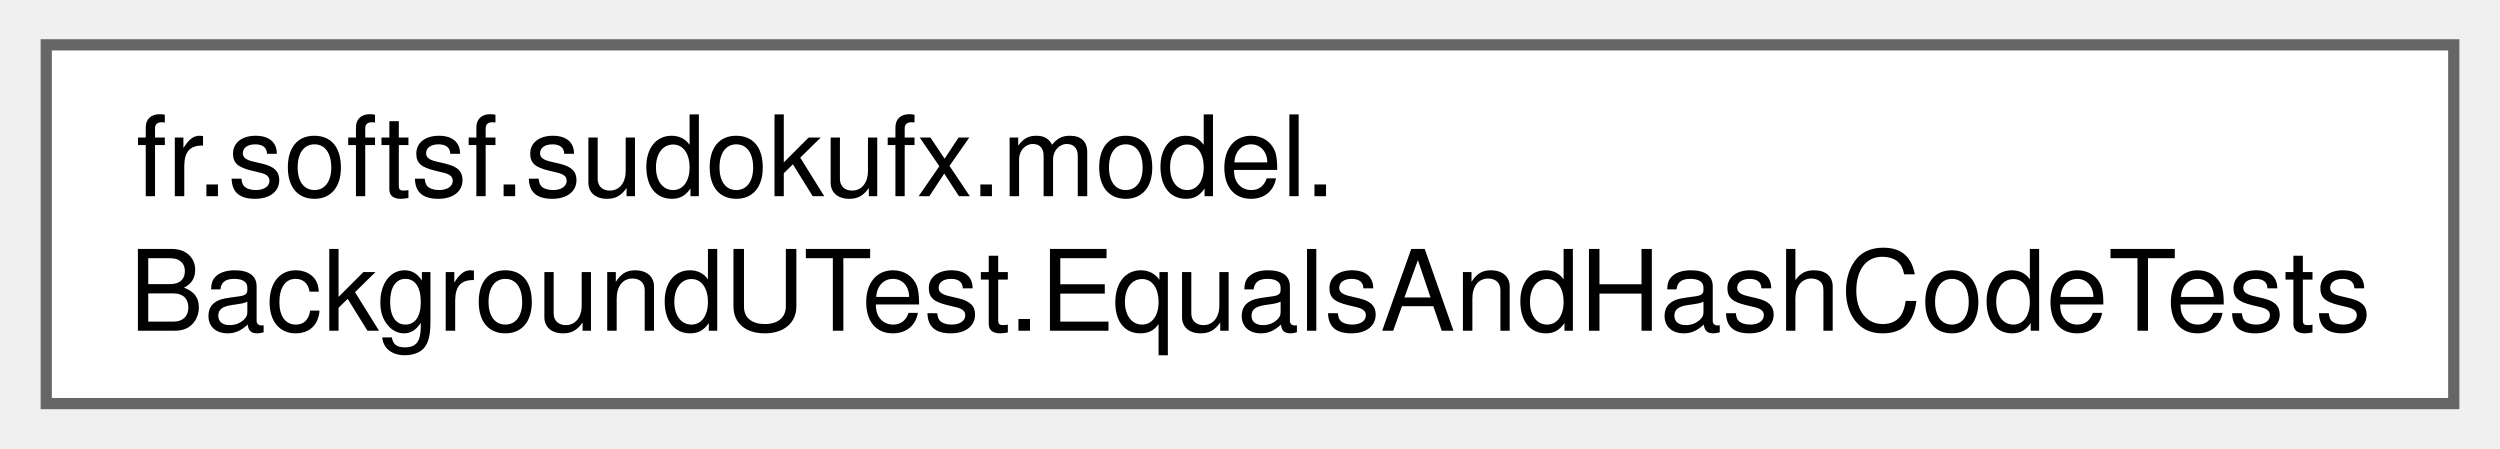
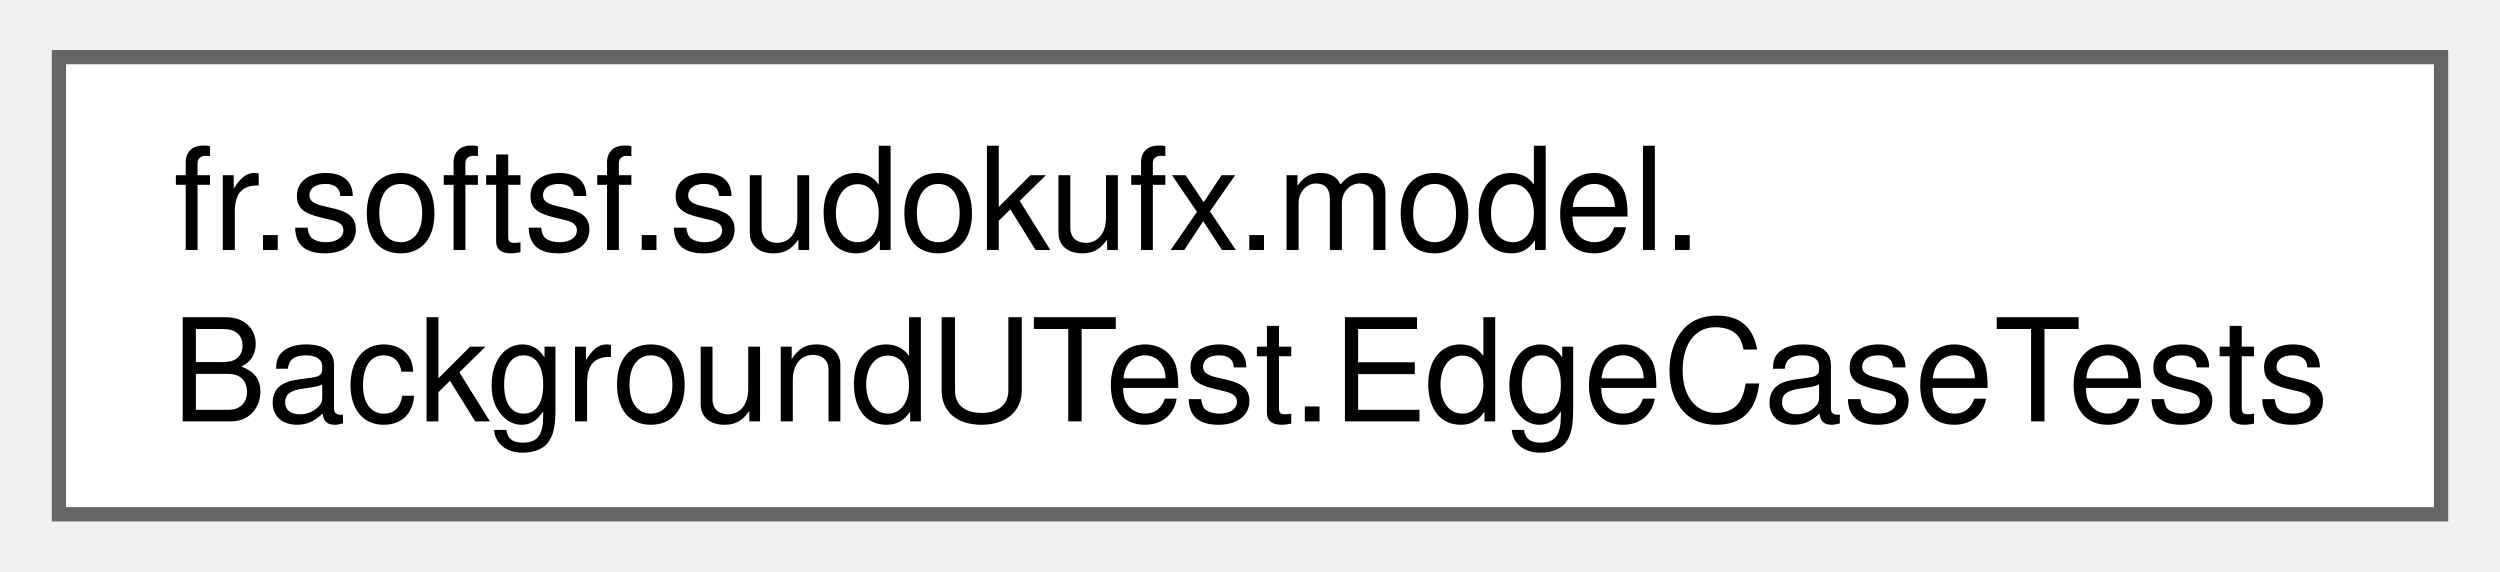
- <svg xmlns="http://www.w3.org/2000/svg" xmlns:xlink="http://www.w3.org/1999/xlink" width="223pt" height="40pt" viewBox="0.00 0.00 222.75 40.00">
+ <svg xmlns="http://www.w3.org/2000/svg" xmlns:xlink="http://www.w3.org/1999/xlink" width="175pt" height="40pt" viewBox="0.00 0.00 174.75 40.00">
  <g id="graph0" class="graph" transform="scale(1 1) rotate(0) translate(4 36)">
    <g id="Node000000" class="node">
      <g id="a_Node000000">
-         <a xlink:href="classfr_1_1softsf_1_1sudokufx_1_1model_1_1_background_u_test_1_1_equals_and_hash_code_tests.html" target="_top" xlink:title=" ">
-           <polygon fill="white" stroke="#666666" points="214.75,-32 0,-32 0,0 214.75,0 214.75,-32" />
+         <a xlink:href="classfr_1_1softsf_1_1sudokufx_1_1model_1_1_background_u_test_1_1_edge_case_tests.html" target="_top" xlink:title=" ">
+           <polygon fill="white" stroke="#666666" points="166.75,-32 0,-32 0,0 166.75,0 166.75,-32" />
          <text text-anchor="start" x="8" y="-18.5" font-family="Helvetica,sans-Serif" font-size="10.00">fr.softsf.sudokufx.model.</text>
-           <text text-anchor="middle" x="107.38" y="-6.5" font-family="Helvetica,sans-Serif" font-size="10.00">BackgroundUTest.EqualsAndHashCodeTests</text>
+           <text text-anchor="middle" x="83.38" y="-6.5" font-family="Helvetica,sans-Serif" font-size="10.00">BackgroundUTest.EdgeCaseTests</text>
        </a>
      </g>
    </g>
  </g>
</svg>
